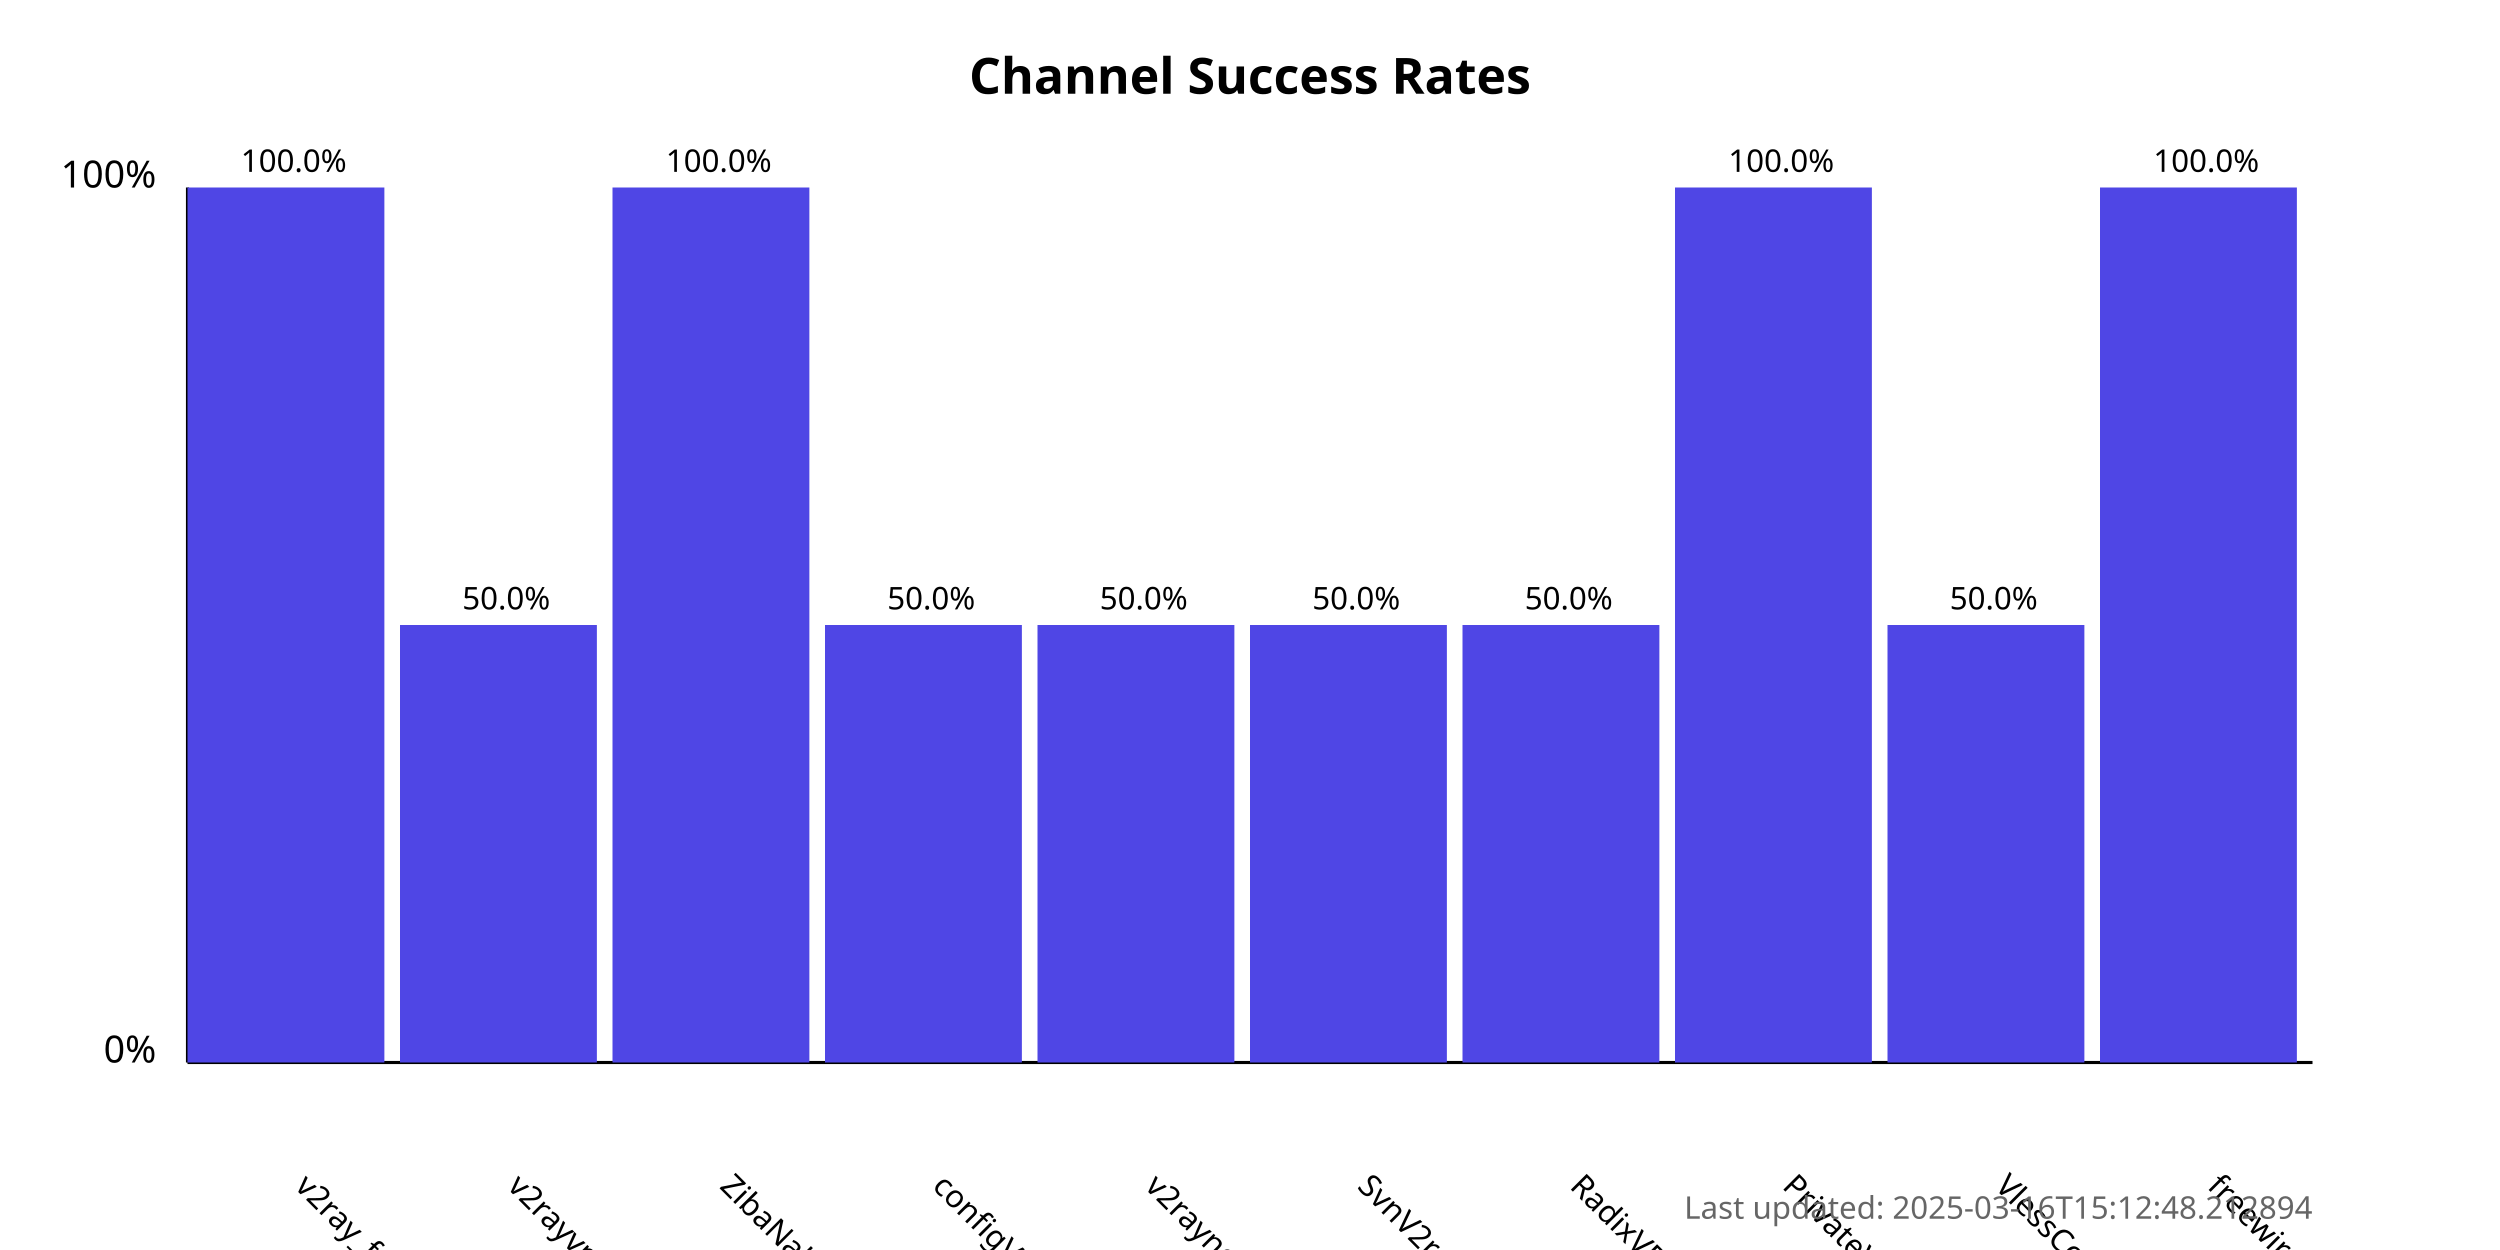
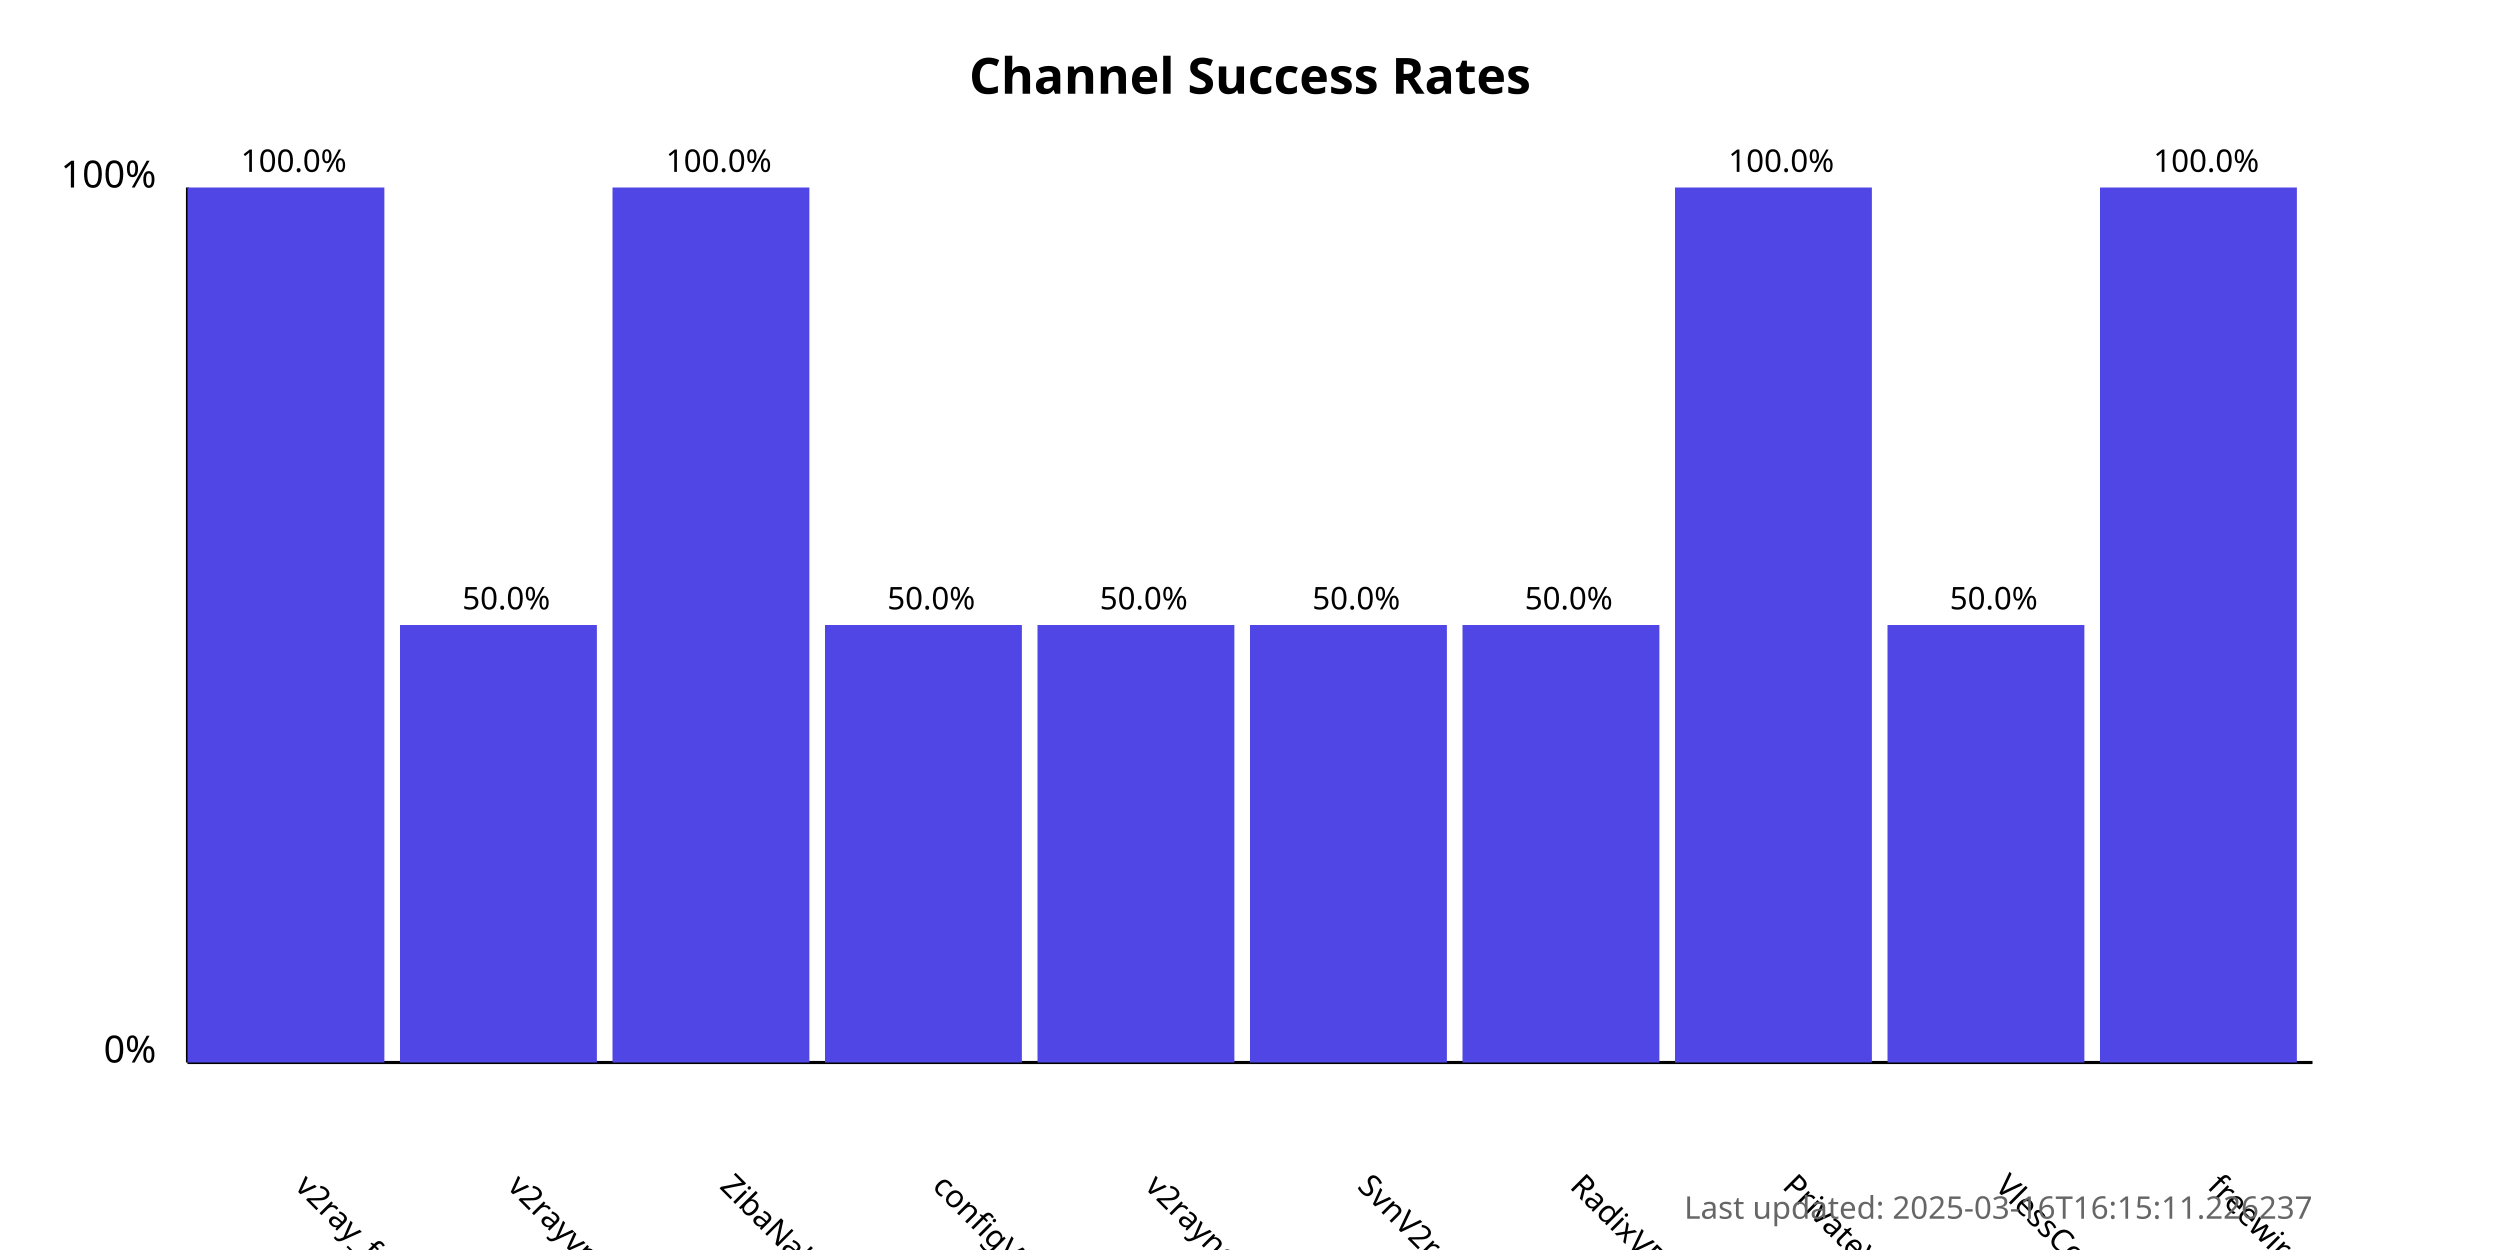
<svg xmlns="http://www.w3.org/2000/svg" width="800" height="400">
  <style>
            .chart-title { font: bold 16px sans-serif; }
            .axis-label { font: 12px sans-serif; }
            .tick-label { font: 10px sans-serif; }
            .bar { fill: #4f46e5; }
            .bar:hover { fill: #6366f1; }
            .timestamp { font: 10px sans-serif; fill: #666; }
        </style>
  <text x="400.0" y="30" text-anchor="middle" class="chart-title">
            Channel Success Rates
        </text>
  <line x1="60" y1="340" x2="60" y2="60" stroke="black" stroke-width="1" />
  <line x1="60" y1="340" x2="740" y2="340" stroke="black" stroke-width="1" />
  <text x="50" y="340" text-anchor="end" class="axis-label">0%</text>
  <text x="50" y="60" text-anchor="end" class="axis-label">100%</text>
  <g>
    <rect x="60" y="60.0" width="63.0" height="280.0" class="bar" />
    <text x="94.0" y="380" transform="rotate(45, 94.0, 380)" text-anchor="start" class="tick-label">
                v2ray_free_conf
            </text>
    <text x="94.0" y="55.0" text-anchor="middle" class="tick-label">
                100.0%
            </text>
  </g>
  <g>
    <rect x="128.0" y="200.0" width="63.0" height="140.0" class="bar" />
    <text x="162.0" y="380" transform="rotate(45, 162.0, 380)" text-anchor="start" class="tick-label">
                v2rayvpno
            </text>
    <text x="162.0" y="195.0" text-anchor="middle" class="tick-label">
                50.0%
            </text>
  </g>
  <g>
    <rect x="196.0" y="60.0" width="63.0" height="280.0" class="bar" />
    <text x="230.0" y="380" transform="rotate(45, 230.0, 380)" text-anchor="start" class="tick-label">
                ZibaNabz
            </text>
    <text x="230.0" y="55.0" text-anchor="middle" class="tick-label">
                100.0%
            </text>
  </g>
  <g>
    <rect x="264.0" y="200.0" width="63.0" height="140.0" class="bar" />
    <text x="298.0" y="380" transform="rotate(45, 298.0, 380)" text-anchor="start" class="tick-label">
                configV2rayForFree
            </text>
    <text x="298.0" y="195.0" text-anchor="middle" class="tick-label">
                50.0%
            </text>
  </g>
  <g>
    <rect x="332.0" y="200.0" width="63.0" height="140.0" class="bar" />
    <text x="366.0" y="380" transform="rotate(45, 366.0, 380)" text-anchor="start" class="tick-label">
                v2rayngvpn
            </text>
    <text x="366.0" y="195.0" text-anchor="middle" class="tick-label">
                50.0%
            </text>
  </g>
  <g>
    <rect x="400.0" y="200.0" width="63.0" height="140.0" class="bar" />
    <text x="434.0" y="380" transform="rotate(45, 434.0, 380)" text-anchor="start" class="tick-label">
                SvnV2ray
            </text>
    <text x="434.0" y="195.0" text-anchor="middle" class="tick-label">
                50.0%
            </text>
  </g>
  <g>
    <rect x="468.0" y="200.0" width="63.0" height="140.0" class="bar" />
    <text x="502.0" y="380" transform="rotate(45, 502.0, 380)" text-anchor="start" class="tick-label">
                RadixVPN
            </text>
    <text x="502.0" y="195.0" text-anchor="middle" class="tick-label">
                50.0%
            </text>
  </g>
  <g>
    <rect x="536.0" y="60.0" width="63.0" height="280.0" class="bar" />
    <text x="570.0" y="380" transform="rotate(45, 570.0, 380)" text-anchor="start" class="tick-label">
                PrivateVPNs
            </text>
    <text x="570.0" y="55.0" text-anchor="middle" class="tick-label">
                100.0%
            </text>
  </g>
  <g>
    <rect x="604.0" y="200.0" width="63.0" height="140.0" class="bar" />
    <text x="638.0" y="380" transform="rotate(45, 638.0, 380)" text-anchor="start" class="tick-label">
                VlessConfig
            </text>
    <text x="638.0" y="195.0" text-anchor="middle" class="tick-label">
                50.0%
            </text>
  </g>
  <g>
    <rect x="672.0" y="60.0" width="63.0" height="280.0" class="bar" />
    <text x="706.0" y="380" transform="rotate(45, 706.0, 380)" text-anchor="start" class="tick-label">
                freewireguard
            </text>
    <text x="706.0" y="55.0" text-anchor="middle" class="tick-label">
                100.0%
            </text>
  </g>
  <text x="740" y="390" text-anchor="end" class="timestamp">
-             Last updated: 2025-03-16T15:12:48.212894
+             Last updated: 2025-03-16T16:15:11.226237
        </text>
</svg>
